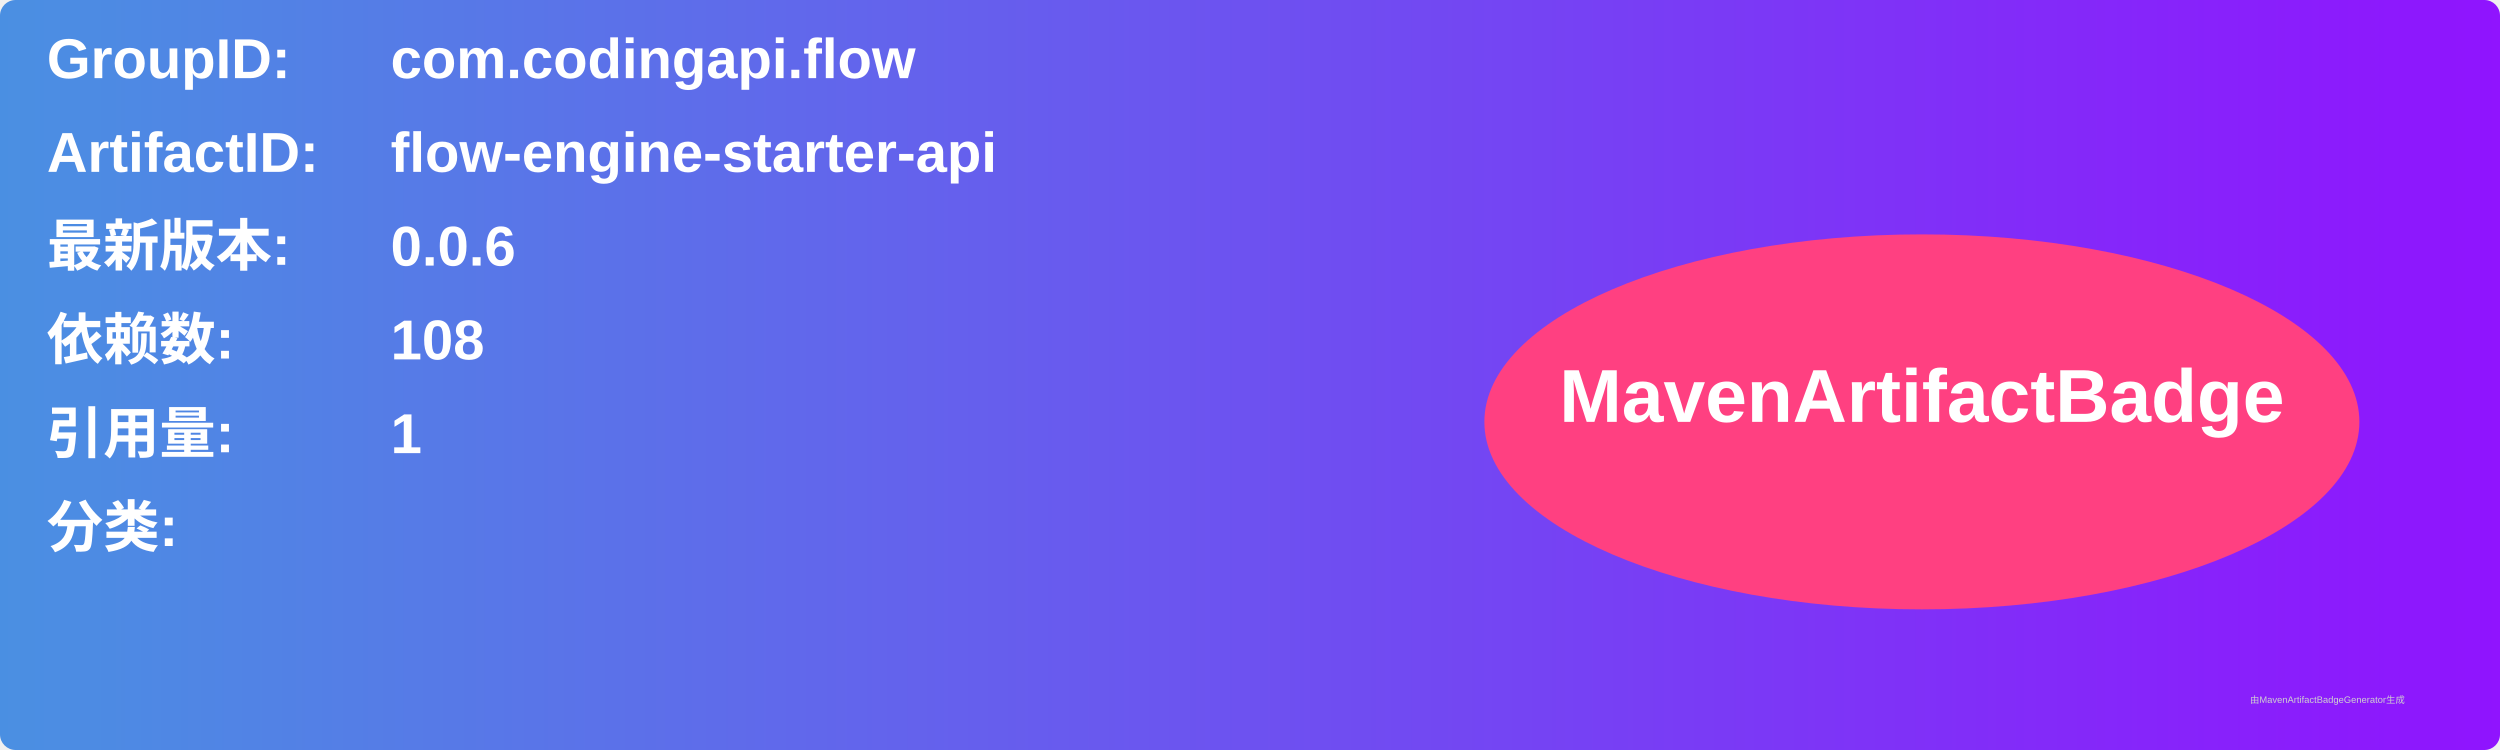
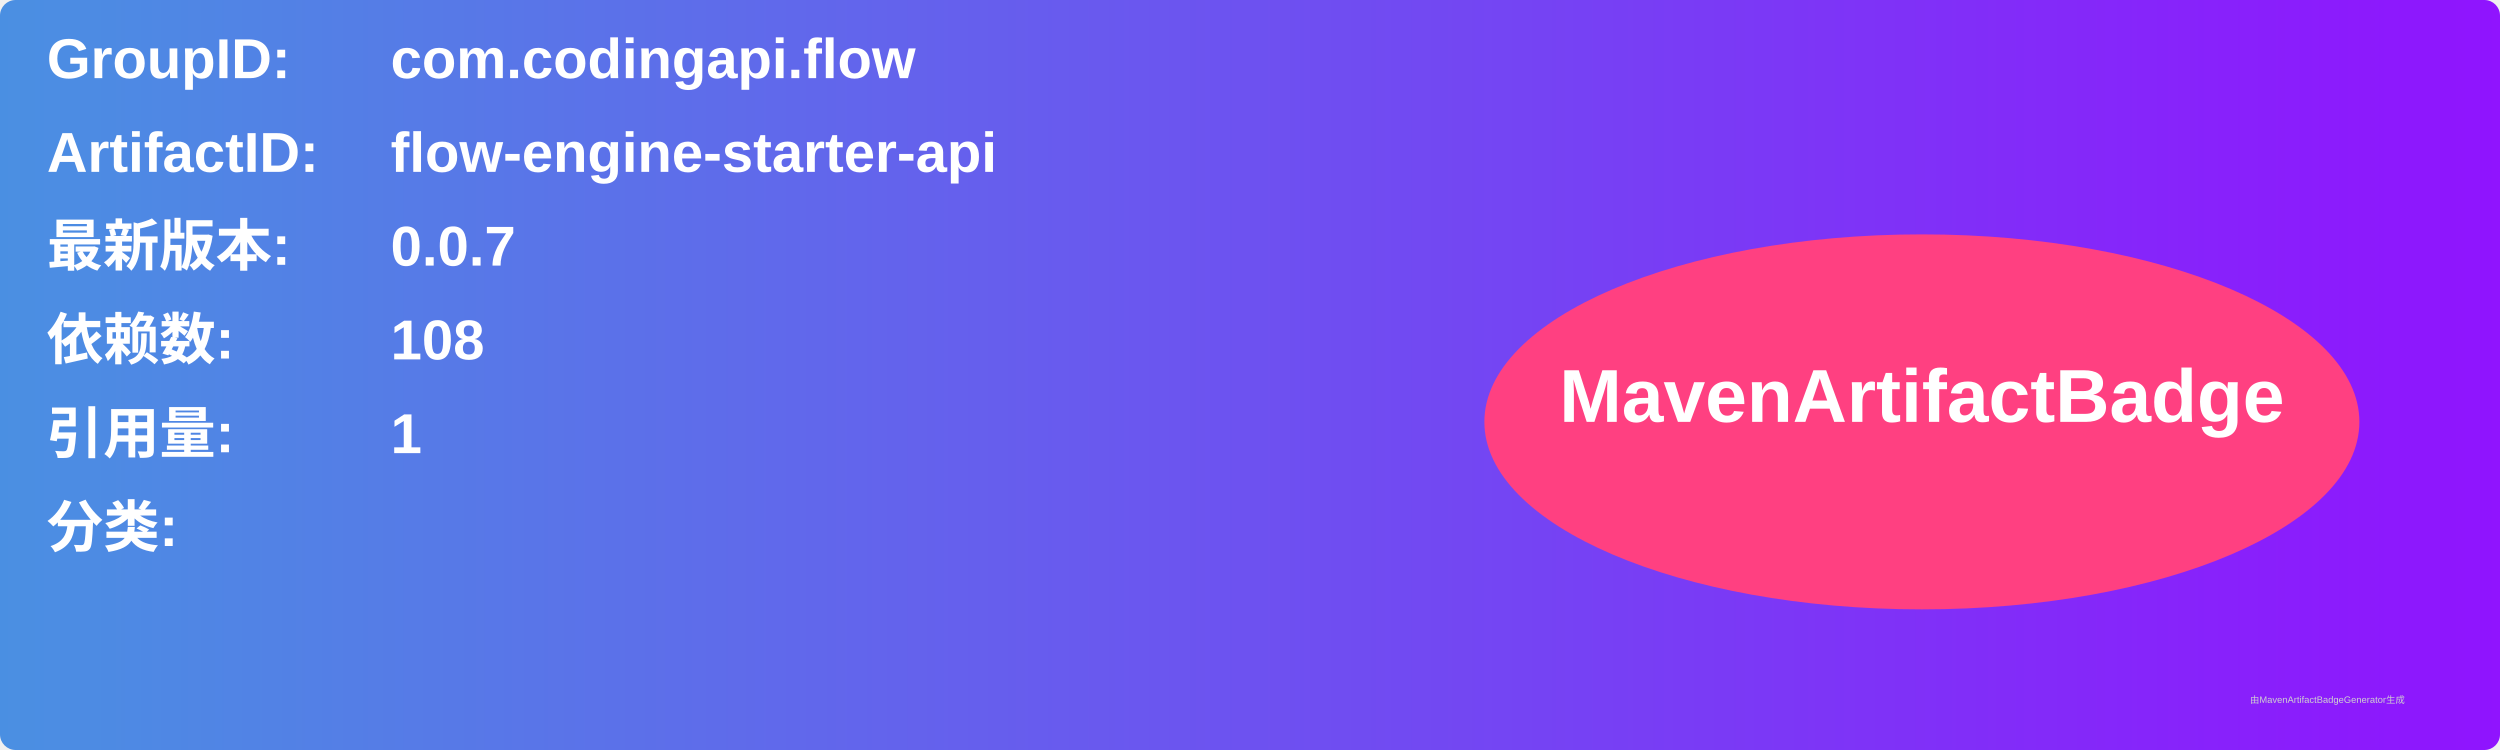
<svg xmlns="http://www.w3.org/2000/svg" width="800" height="240" viewBox="0 0 800 240">
  <linearGradient id="grad" x1="0%" y1="0%" x2="100%" y2="0%">
    <stop offset="0%" stop-color="#4a90e2" />
    <stop offset="100%" stop-color="#9013fe" />
  </linearGradient>
  <rect width="100%" height="100%" rx="5" ry="5" fill="url(#grad)" />
  <g transform="translate(15, 15)">
    <text x="0" y="10" font-family="Arial" font-size="18" fill="white" font-weight="bold" width="260">GroupID:</text>
    <text x="110" y="10" font-family="Arial" font-size="18" fill="white" font-weight="bold" width="460">com.codingapi.flow</text>
    <text x="0" y="40" font-family="Arial" font-size="18" fill="white" font-weight="bold" width="260">ArtifactID:</text>
    <text x="110" y="40" font-family="Arial" font-size="18" fill="white" font-weight="bold" width="460">flow-engine-starter-api</text>
    <text x="0" y="70" font-family="Arial" font-size="18" fill="white" font-weight="bold">最新版本:</text>
    <text x="110" y="70" font-family="Arial" font-size="18" fill="white" font-weight="bold">
-       <tspan font-weight="bold">0.0.6</tspan>
+       <tspan font-weight="bold">0.0.7</tspan>
    </text>
    <text x="0" y="100" font-family="Arial" font-size="18" fill="white" font-weight="bold">依赖数: </text>
    <text x="110" y="100" font-family="Arial" font-size="18" fill="white">
      <tspan font-weight="bold">108</tspan>
    </text>
    <text x="0" y="130" font-family="Arial" font-size="18" fill="white" font-weight="bold">引用量: </text>
    <text x="110" y="130" font-family="Arial" font-size="18" fill="white">
      <tspan font-weight="bold">1</tspan>
    </text>
    <text x="0" y="160" font-family="Arial" font-size="18" fill="white" font-weight="bold">分类:</text>
    <text x="10" y="190" font-family="Arial" font-size="10" fill="white">
      <tspan font-weight="bold" />
    </text>
    <ellipse cx="600" cy="120" rx="140" ry="60" fill="#ff4081" />
    <text x="600" y="120" text-anchor="middle" font-family="Arial" font-size="24" fill="white" font-weight="bold">MavenArtifactBadge</text>
  </g>
  <text x="720" y="225" font-family="Arial" font-size="3" fill="#d0d0d0">由MavenArtifactBadgeGenerator生成</text>
</svg>
